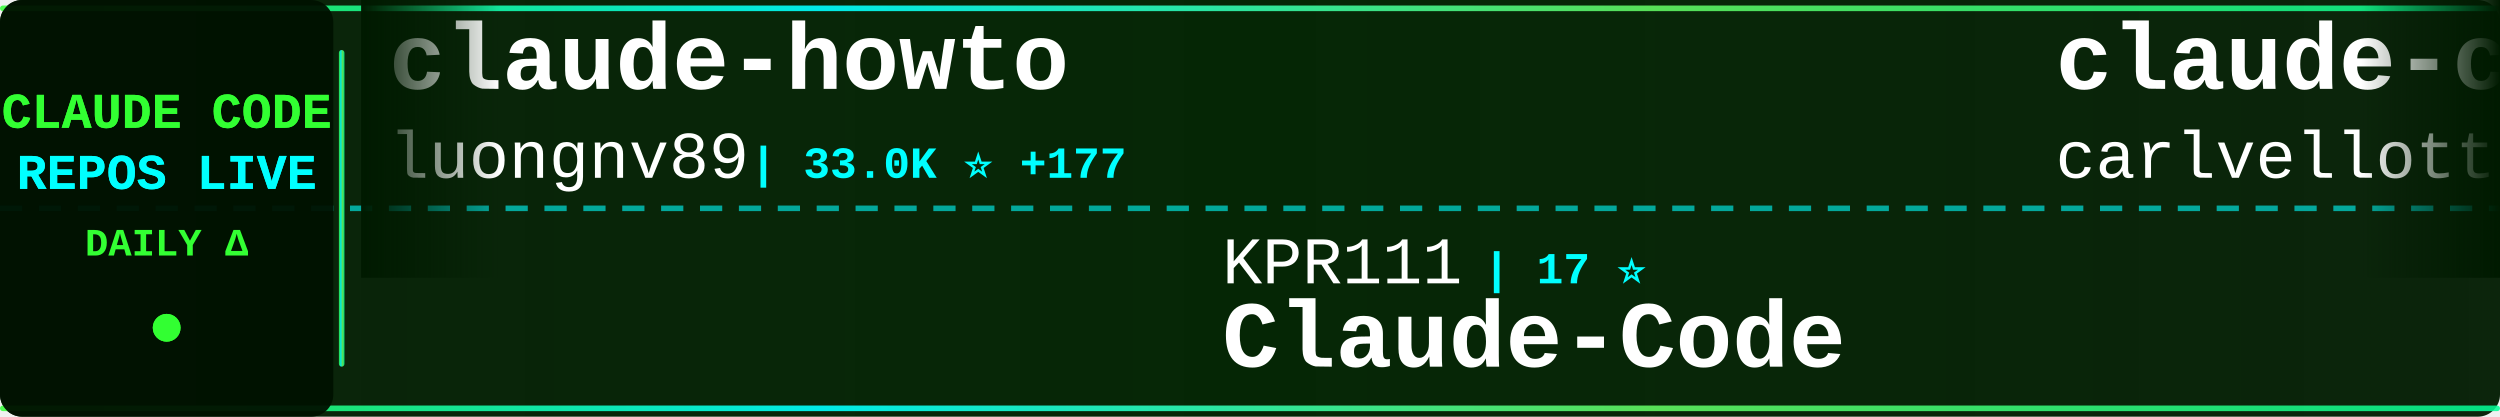
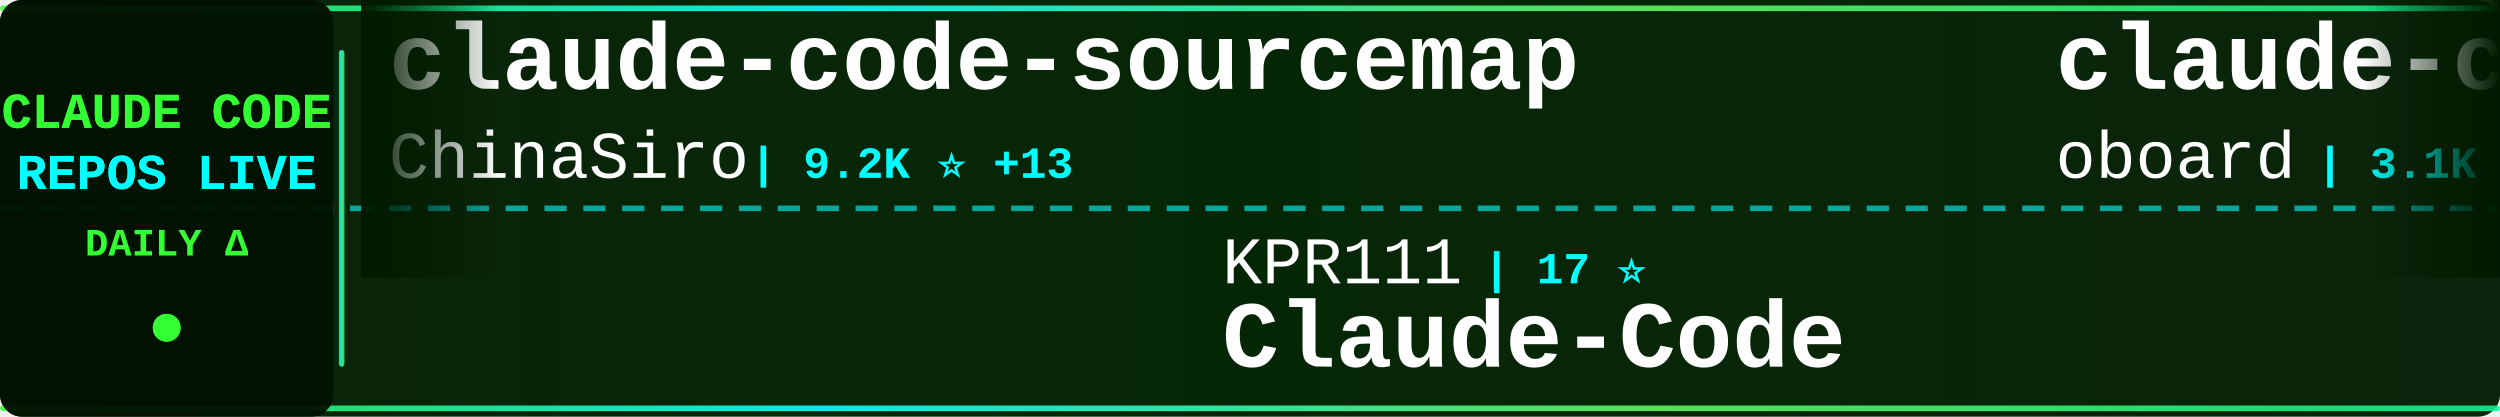
<svg xmlns="http://www.w3.org/2000/svg" width="900" height="150">
  <defs>
    <linearGradient id="tickerBg" x1="0%" y1="0%" x2="100%" y2="0%">
      <stop offset="0%" style="stop-color:#001a00;stop-opacity:0.95" />
      <stop offset="50%" style="stop-color:#002200;stop-opacity:0.98" />
      <stop offset="100%" style="stop-color:#001a00;stop-opacity:0.95" />
    </linearGradient>
    <linearGradient id="borderGrad" x1="0%" y1="0%" x2="100%" y2="0%">
      <stop offset="0%" style="stop-color:#33ff33;stop-opacity:0.85">
        <animate attributeName="stop-opacity" values="0.85;1;0.85" dur="2s" repeatCount="indefinite" />
      </stop>
      <stop offset="33%" style="stop-color:#00ffff;stop-opacity:0.9">
        <animate attributeName="stop-opacity" values="0.9;1;0.9" dur="2.2s" repeatCount="indefinite" />
      </stop>
      <stop offset="66%" style="stop-color:#66ff66;stop-opacity:0.85">
        <animate attributeName="stop-opacity" values="0.85;1;0.85" dur="1.8s" repeatCount="indefinite" />
      </stop>
      <stop offset="100%" style="stop-color:#00ff99;stop-opacity:0.85">
        <animate attributeName="stop-opacity" values="0.85;1;0.85" dur="2s" repeatCount="indefinite" />
      </stop>
    </linearGradient>
    <filter id="textGlow">
      <feGaussianBlur stdDeviation="0.1" result="coloredBlur" />
      <feMerge>
        <feMergeNode in="coloredBlur" />
        <feMergeNode in="SourceGraphic" />
      </feMerge>
    </filter>
    <filter id="metricGlow">
      <feGaussianBlur stdDeviation="0.2" result="coloredBlur" />
      <feMerge>
        <feMergeNode in="coloredBlur" />
        <feMergeNode in="SourceGraphic" />
      </feMerge>
    </filter>
    <linearGradient id="leftFade" x1="0%" y1="0%" x2="100%" y2="0%">
      <stop offset="0%" style="stop-color:#001a00;stop-opacity:1" />
      <stop offset="100%" style="stop-color:#001a00;stop-opacity:0" />
    </linearGradient>
    <linearGradient id="rightFade" x1="0%" y1="0%" x2="100%" y2="0%">
      <stop offset="0%" style="stop-color:#001a00;stop-opacity:0" />
      <stop offset="100%" style="stop-color:#001a00;stop-opacity:1" />
    </linearGradient>
  </defs>
  <rect width="900" height="150" fill="url(#tickerBg)" rx="8" />
  <rect x="0" y="2" width="900" height="2" fill="url(#borderGrad)" rx="1" />
  <rect x="0" y="146" width="900" height="2" fill="url(#borderGrad)" rx="1" />
  <line x1="0" y1="75" x2="900" y2="75" stroke="#00ffff" stroke-width="2" stroke-dasharray="8 6" opacity="0.6" />
  <rect x="0" y="0" width="120" height="150" fill="#001100" opacity="0.95" rx="8" />
  <text x="60" y="46" font-family="'Courier New', monospace" font-size="18" font-weight="bold" fill="#33ff33" text-anchor="middle" filter="url(#textGlow)">
    CLAUDE CODE
  </text>
  <text x="60" y="68" font-family="'Courier New', monospace" font-size="18" font-weight="bold" fill="#00ffff" text-anchor="middle" filter="url(#textGlow)">
    REPOS LIVE
  </text>
  <text x="60" y="92" font-family="'Courier New', monospace" font-size="14" font-weight="bold" fill="#33ff33" text-anchor="middle">
    DAILY Δ
  </text>
  <circle cx="60" cy="118" r="5" fill="#33ff33" filter="url(#metricGlow)">
    <animate attributeName="r" values="4;6;4" dur="1.5s" repeatCount="indefinite" />
    <animate attributeName="opacity" values="0.6;1;0.6" dur="1.5s" repeatCount="indefinite" />
  </circle>
  <rect x="122" y="18" width="2" height="114" fill="url(#borderGrad)" rx="1" />
  <clipPath id="tickerClip">
    <rect x="130" y="0" width="770" height="150" />
  </clipPath>
  <g clip-path="url(#tickerClip)">
    <g id="tickerItems">
      <animateTransform attributeName="transform" attributeType="XML" type="translate" from="0 0" to="-3000 0" dur="54s" repeatCount="indefinite" />
      <g transform="translate(0, 0)">
-         <text x="140" y="32" font-family="'Courier New', monospace" font-size="34" font-weight="bold" fill="#ffffff">claude-howto</text>
-         <text x="140" y="64" font-family="'Courier New', monospace" font-size="24" font-weight="normal" fill="#ffffff" opacity="1.0">luongnv89</text>
-         <text x="270" y="64" font-family="'Courier New', monospace" font-size="16" font-weight="bold" fill="#00ffff"> | 33.0K ⭐ +177</text>
+         <text x="140" y="32" font-family="'Courier New', monospace" font-size="34" font-weight="bold" fill="#ffffff">claude-code-sourcemap</text>
+         <text x="140" y="64" font-family="'Courier New', monospace" font-size="24" font-weight="normal" fill="#ffffff" opacity="1.0">ChinaSiro</text>
+         <text x="270" y="64" font-family="'Courier New', monospace" font-size="16" font-weight="bold" fill="#00ffff"> | 9.2K ⭐ +13</text>
      </g>
      <g transform="translate(300, 0)">
        <text x="140" y="102" font-family="'Courier New', monospace" font-size="24" font-weight="normal" fill="#ffffff" opacity="1.0">KPR111</text>
        <text x="234" y="102" font-family="'Courier New', monospace" font-size="16" font-weight="bold" fill="#00ffff"> | 17 ⭐</text>
        <text x="140" y="132" font-family="'Courier New', monospace" font-size="34" font-weight="bold" fill="#ffffff">Claude-Code</text>
      </g>
      <g transform="translate(600, 0)">
-         <text x="140" y="32" font-family="'Courier New', monospace" font-size="34" font-weight="bold" fill="#ffffff">claude-code-pm-course</text>
-         <text x="140" y="64" font-family="'Courier New', monospace" font-size="24" font-weight="normal" fill="#ffffff" opacity="1.0">carlvellotti</text>
-         <text x="306" y="64" font-family="'Courier New', monospace" font-size="16" font-weight="bold" fill="#00ffff"> | 2.0K ⭐ +4</text>
+         <text x="140" y="32" font-family="'Courier New', monospace" font-size="34" font-weight="bold" fill="#ffffff">claude-code-rev</text>
+         <text x="140" y="64" font-family="'Courier New', monospace" font-size="24" font-weight="normal" fill="#ffffff" opacity="1.0">oboard</text>
+         <text x="234" y="64" font-family="'Courier New', monospace" font-size="16" font-weight="bold" fill="#00ffff"> | 3.1K ⭐ +4</text>
      </g>
      <g transform="translate(900, 0)">
-         <text x="140" y="102" font-family="'Courier New', monospace" font-size="24" font-weight="normal" fill="#ffffff" opacity="1.0">rohitg00</text>
-         <text x="258" y="102" font-family="'Courier New', monospace" font-size="16" font-weight="bold" fill="#00ffff"> | 1.7K ⭐ +21</text>
-         <text x="140" y="132" font-family="'Courier New', monospace" font-size="34" font-weight="bold" fill="#ffffff">awesome-claude-code-tool...</text>
+         <text x="140" y="102" font-family="'Courier New', monospace" font-size="24" font-weight="normal" fill="#ffffff" opacity="1.0">Piebald-AI</text>
+         <text x="282" y="102" font-family="'Courier New', monospace" font-size="16" font-weight="bold" fill="#00ffff"> | 10.2K ⭐ +31</text>
+         <text x="140" y="132" font-family="'Courier New', monospace" font-size="34" font-weight="bold" fill="#ffffff">claude-code-system-promp...</text>
      </g>
      <g transform="translate(1200, 0)">
+         <text x="140" y="32" font-family="'Courier New', monospace" font-size="34" font-weight="bold" fill="#ffffff">claude-code-guide</text>
+         <text x="140" y="64" font-family="'Courier New', monospace" font-size="24" font-weight="normal" fill="#ffffff" opacity="1.0">zebbern</text>
+         <text x="246" y="64" font-family="'Courier New', monospace" font-size="16" font-weight="bold" fill="#00ffff"> | 4.1K ⭐ +6</text>
+       </g>
+       <g transform="translate(1500, 0)">
+         <text x="140" y="102" font-family="'Courier New', monospace" font-size="24" font-weight="normal" fill="#ffffff" opacity="1.0">777genius</text>
+         <text x="270" y="102" font-family="'Courier New', monospace" font-size="16" font-weight="bold" fill="#00ffff"> | 911 ⭐ +1</text>
+         <text x="140" y="132" font-family="'Courier New', monospace" font-size="34" font-weight="bold" fill="#ffffff">claude-code-source-code</text>
+       </g>
+       <g transform="translate(1800, 0)">
+         <text x="140" y="32" font-family="'Courier New', monospace" font-size="34" font-weight="bold" fill="#ffffff">awesome-claude-code-tool...</text>
+         <text x="140" y="64" font-family="'Courier New', monospace" font-size="24" font-weight="normal" fill="#ffffff" opacity="1.0">rohitg00</text>
+         <text x="258" y="64" font-family="'Courier New', monospace" font-size="16" font-weight="bold" fill="#00ffff"> | 1.7K ⭐ +19</text>
+       </g>
+       <g transform="translate(2100, 0)">
+         <text x="140" y="102" font-family="'Courier New', monospace" font-size="24" font-weight="normal" fill="#ffffff" opacity="1.0">chiragjoshi12</text>
+         <text x="318" y="102" font-family="'Courier New', monospace" font-size="16" font-weight="bold" fill="#00ffff"> | 201 ⭐</text>
+         <text x="140" y="132" font-family="'Courier New', monospace" font-size="34" font-weight="bold" fill="#ffffff">claude-code</text>
+       </g>
+       <g transform="translate(2400, 0)">
+         <text x="140" y="32" font-family="'Courier New', monospace" font-size="34" font-weight="bold" fill="#ffffff">claude-code</text>
+         <text x="140" y="64" font-family="'Courier New', monospace" font-size="24" font-weight="normal" fill="#ffffff" opacity="1.0">T-Lab-CUHKSZ</text>
+         <text x="306" y="64" font-family="'Courier New', monospace" font-size="16" font-weight="bold" fill="#00ffff"> | 310 ⭐</text>
+       </g>
+       <g transform="translate(2700, 0)">
+         <text x="140" y="102" font-family="'Courier New', monospace" font-size="24" font-weight="normal" fill="#ffffff" opacity="1.0">anthropics</text>
+         <text x="282" y="102" font-family="'Courier New', monospace" font-size="16" font-weight="bold" fill="#00ffff"> | 7.6K ⭐ +14</text>
+         <text x="140" y="132" font-family="'Courier New', monospace" font-size="34" font-weight="bold" fill="#ffffff">claude-code-action</text>
+       </g>
+       <g transform="translate(3000, 0)">
        <text x="140" y="32" font-family="'Courier New', monospace" font-size="34" font-weight="bold" fill="#ffffff">claude-code-sourcemap</text>
        <text x="140" y="64" font-family="'Courier New', monospace" font-size="24" font-weight="normal" fill="#ffffff" opacity="1.0">ChinaSiro</text>
-         <text x="270" y="64" font-family="'Courier New', monospace" font-size="16" font-weight="bold" fill="#00ffff"> | 9.2K ⭐ +14</text>
-       </g>
-       <g transform="translate(1500, 0)">
-         <text x="140" y="102" font-family="'Courier New', monospace" font-size="24" font-weight="normal" fill="#ffffff" opacity="1.0">codeaashu</text>
-         <text x="270" y="102" font-family="'Courier New', monospace" font-size="16" font-weight="bold" fill="#00ffff"> | 2.6K ⭐ +13</text>
-         <text x="140" y="132" font-family="'Courier New', monospace" font-size="34" font-weight="bold" fill="#ffffff">claude-code</text>
-       </g>
-       <g transform="translate(1800, 0)">
-         <text x="140" y="32" font-family="'Courier New', monospace" font-size="34" font-weight="bold" fill="#ffffff">claude-code</text>
-         <text x="140" y="64" font-family="'Courier New', monospace" font-size="24" font-weight="normal" fill="#ffffff" opacity="1.0">lowcortisolprogrammer</text>
-         <text x="414" y="64" font-family="'Courier New', monospace" font-size="16" font-weight="bold" fill="#00ffff"> | 172 ⭐</text>
-       </g>
-       <g transform="translate(2100, 0)">
-         <text x="140" y="102" font-family="'Courier New', monospace" font-size="24" font-weight="normal" fill="#ffffff" opacity="1.0">liuup</text>
-         <text x="222" y="102" font-family="'Courier New', monospace" font-size="16" font-weight="bold" fill="#00ffff"> | 2.5K ⭐ +21</text>
-         <text x="140" y="132" font-family="'Courier New', monospace" font-size="34" font-weight="bold" fill="#ffffff">claude-code-analysis</text>
-       </g>
-       <g transform="translate(2400, 0)">
-         <text x="140" y="32" font-family="'Courier New', monospace" font-size="34" font-weight="bold" fill="#ffffff">claude-code-source</text>
-         <text x="140" y="64" font-family="'Courier New', monospace" font-size="24" font-weight="normal" fill="#ffffff" opacity="1.0">JrCx7scC</text>
-         <text x="258" y="64" font-family="'Courier New', monospace" font-size="16" font-weight="bold" fill="#00ffff"> | 367 ⭐</text>
-       </g>
-       <g transform="translate(2700, 0)">
-         <text x="140" y="102" font-family="'Courier New', monospace" font-size="24" font-weight="normal" fill="#ffffff" opacity="1.0">777genius</text>
-         <text x="270" y="102" font-family="'Courier New', monospace" font-size="16" font-weight="bold" fill="#00ffff"> | 910 ⭐</text>
-         <text x="140" y="132" font-family="'Courier New', monospace" font-size="34" font-weight="bold" fill="#ffffff">claude-code-source-code</text>
-       </g>
-       <g transform="translate(3000, 0)">
-         <text x="140" y="32" font-family="'Courier New', monospace" font-size="34" font-weight="bold" fill="#ffffff">claude-howto</text>
-         <text x="140" y="64" font-family="'Courier New', monospace" font-size="24" font-weight="normal" fill="#ffffff" opacity="1.0">luongnv89</text>
-         <text x="270" y="64" font-family="'Courier New', monospace" font-size="16" font-weight="bold" fill="#00ffff"> | 33.0K ⭐ +177</text>
+         <text x="270" y="64" font-family="'Courier New', monospace" font-size="16" font-weight="bold" fill="#00ffff"> | 9.2K ⭐ +13</text>
      </g>
      <g transform="translate(3300, 0)">
        <text x="140" y="102" font-family="'Courier New', monospace" font-size="24" font-weight="normal" fill="#ffffff" opacity="1.0">KPR111</text>
        <text x="234" y="102" font-family="'Courier New', monospace" font-size="16" font-weight="bold" fill="#00ffff"> | 17 ⭐</text>
        <text x="140" y="132" font-family="'Courier New', monospace" font-size="34" font-weight="bold" fill="#ffffff">Claude-Code</text>
      </g>
      <g transform="translate(3600, 0)">
-         <text x="140" y="32" font-family="'Courier New', monospace" font-size="34" font-weight="bold" fill="#ffffff">claude-code-pm-course</text>
-         <text x="140" y="64" font-family="'Courier New', monospace" font-size="24" font-weight="normal" fill="#ffffff" opacity="1.0">carlvellotti</text>
-         <text x="306" y="64" font-family="'Courier New', monospace" font-size="16" font-weight="bold" fill="#00ffff"> | 2.0K ⭐ +4</text>
+         <text x="140" y="32" font-family="'Courier New', monospace" font-size="34" font-weight="bold" fill="#ffffff">claude-code-rev</text>
+         <text x="140" y="64" font-family="'Courier New', monospace" font-size="24" font-weight="normal" fill="#ffffff" opacity="1.0">oboard</text>
+         <text x="234" y="64" font-family="'Courier New', monospace" font-size="16" font-weight="bold" fill="#00ffff"> | 3.1K ⭐ +4</text>
      </g>
      <g transform="translate(3900, 0)">
-         <text x="140" y="102" font-family="'Courier New', monospace" font-size="24" font-weight="normal" fill="#ffffff" opacity="1.0">rohitg00</text>
-         <text x="258" y="102" font-family="'Courier New', monospace" font-size="16" font-weight="bold" fill="#00ffff"> | 1.7K ⭐ +21</text>
-         <text x="140" y="132" font-family="'Courier New', monospace" font-size="34" font-weight="bold" fill="#ffffff">awesome-claude-code-tool...</text>
+         <text x="140" y="102" font-family="'Courier New', monospace" font-size="24" font-weight="normal" fill="#ffffff" opacity="1.0">Piebald-AI</text>
+         <text x="282" y="102" font-family="'Courier New', monospace" font-size="16" font-weight="bold" fill="#00ffff"> | 10.2K ⭐ +31</text>
+         <text x="140" y="132" font-family="'Courier New', monospace" font-size="34" font-weight="bold" fill="#ffffff">claude-code-system-promp...</text>
      </g>
    </g>
  </g>
  <rect x="130" y="0" width="50" height="100" fill="url(#leftFade)" />
  <rect x="850" y="0" width="50" height="100" fill="url(#rightFade)" />
</svg>
